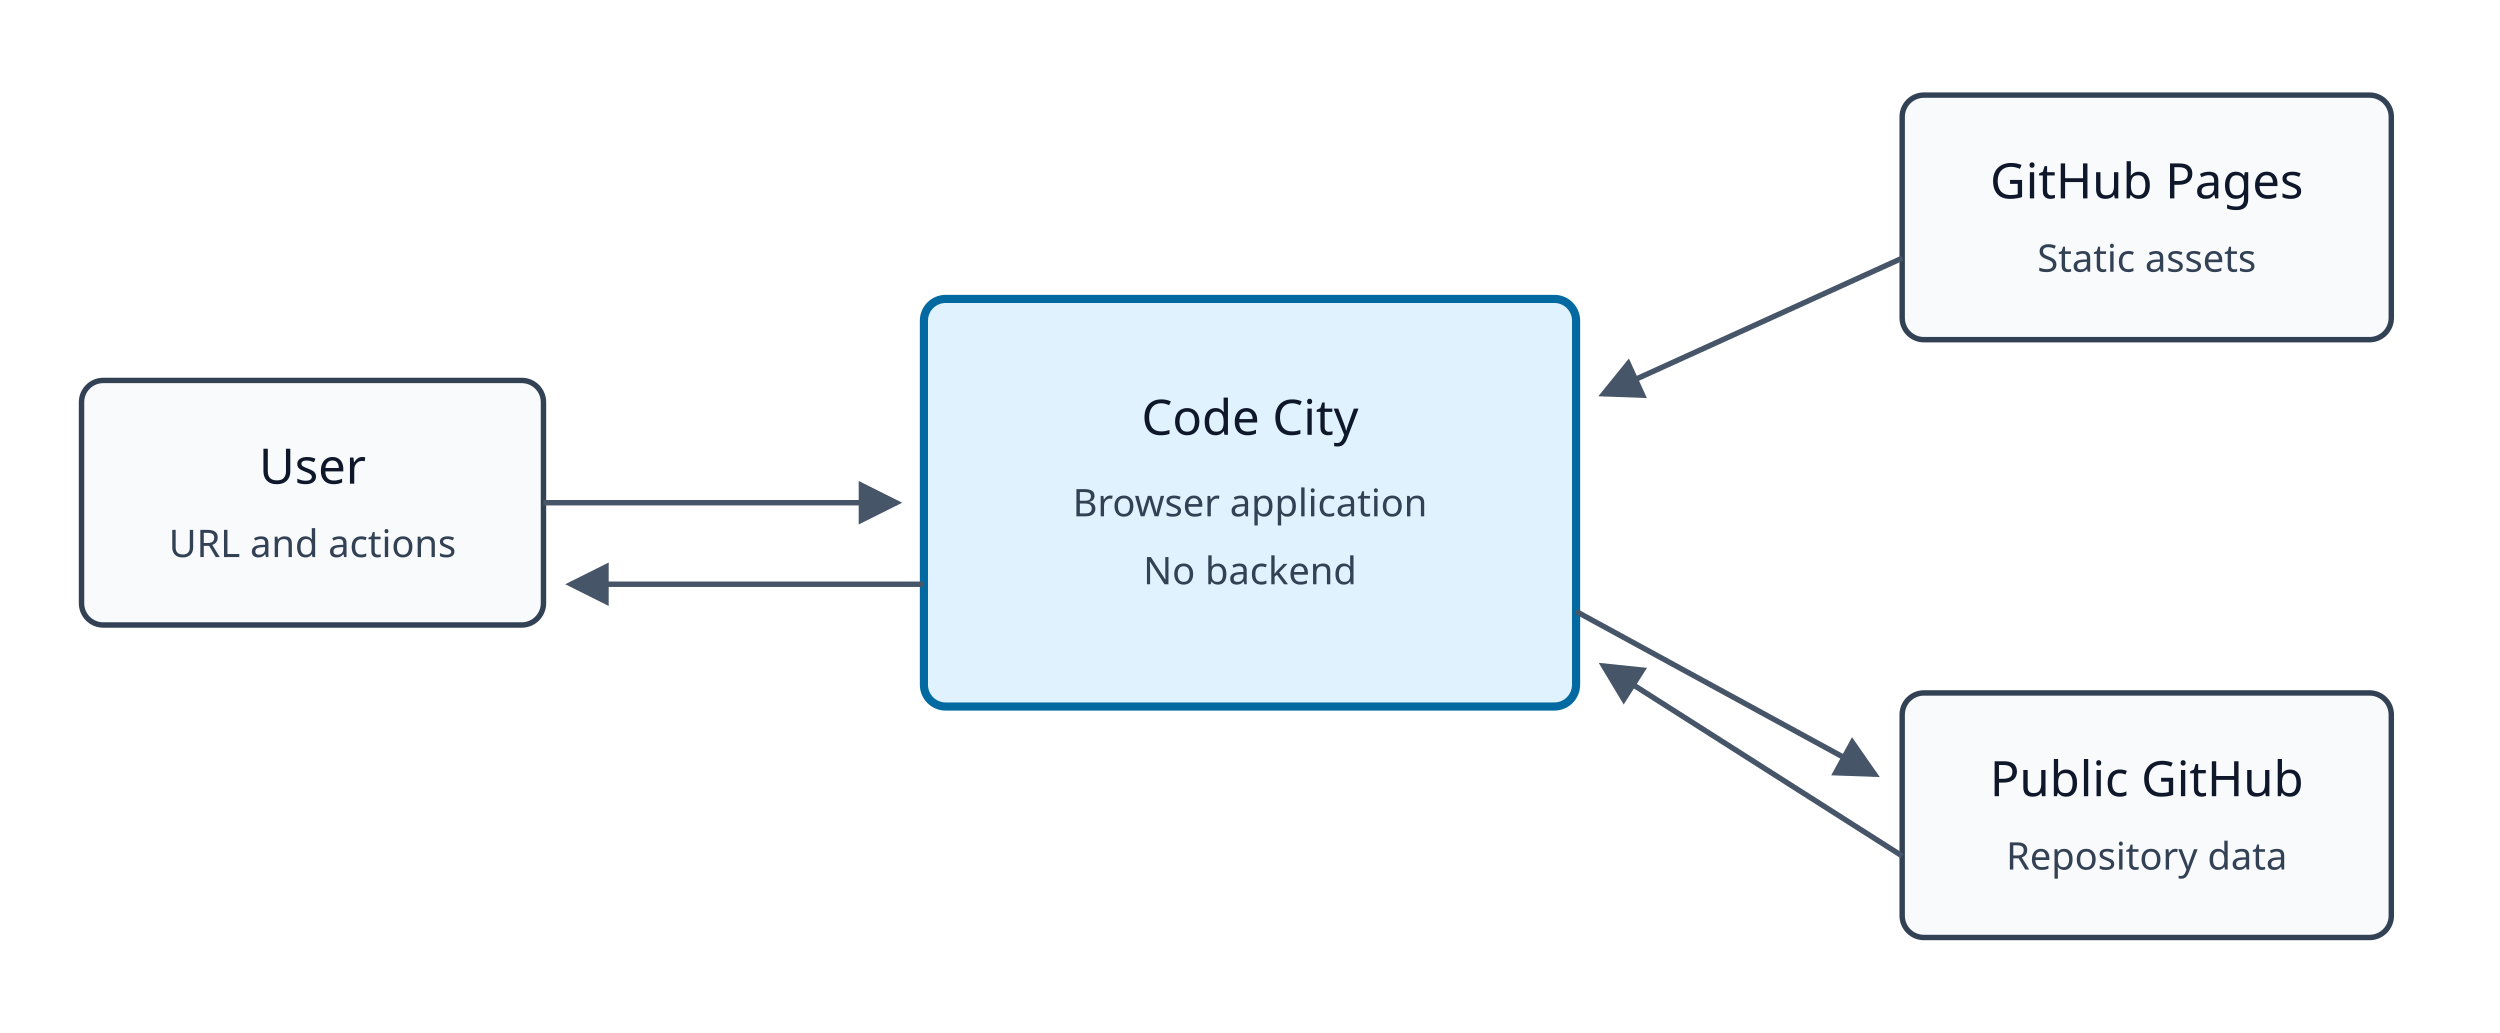
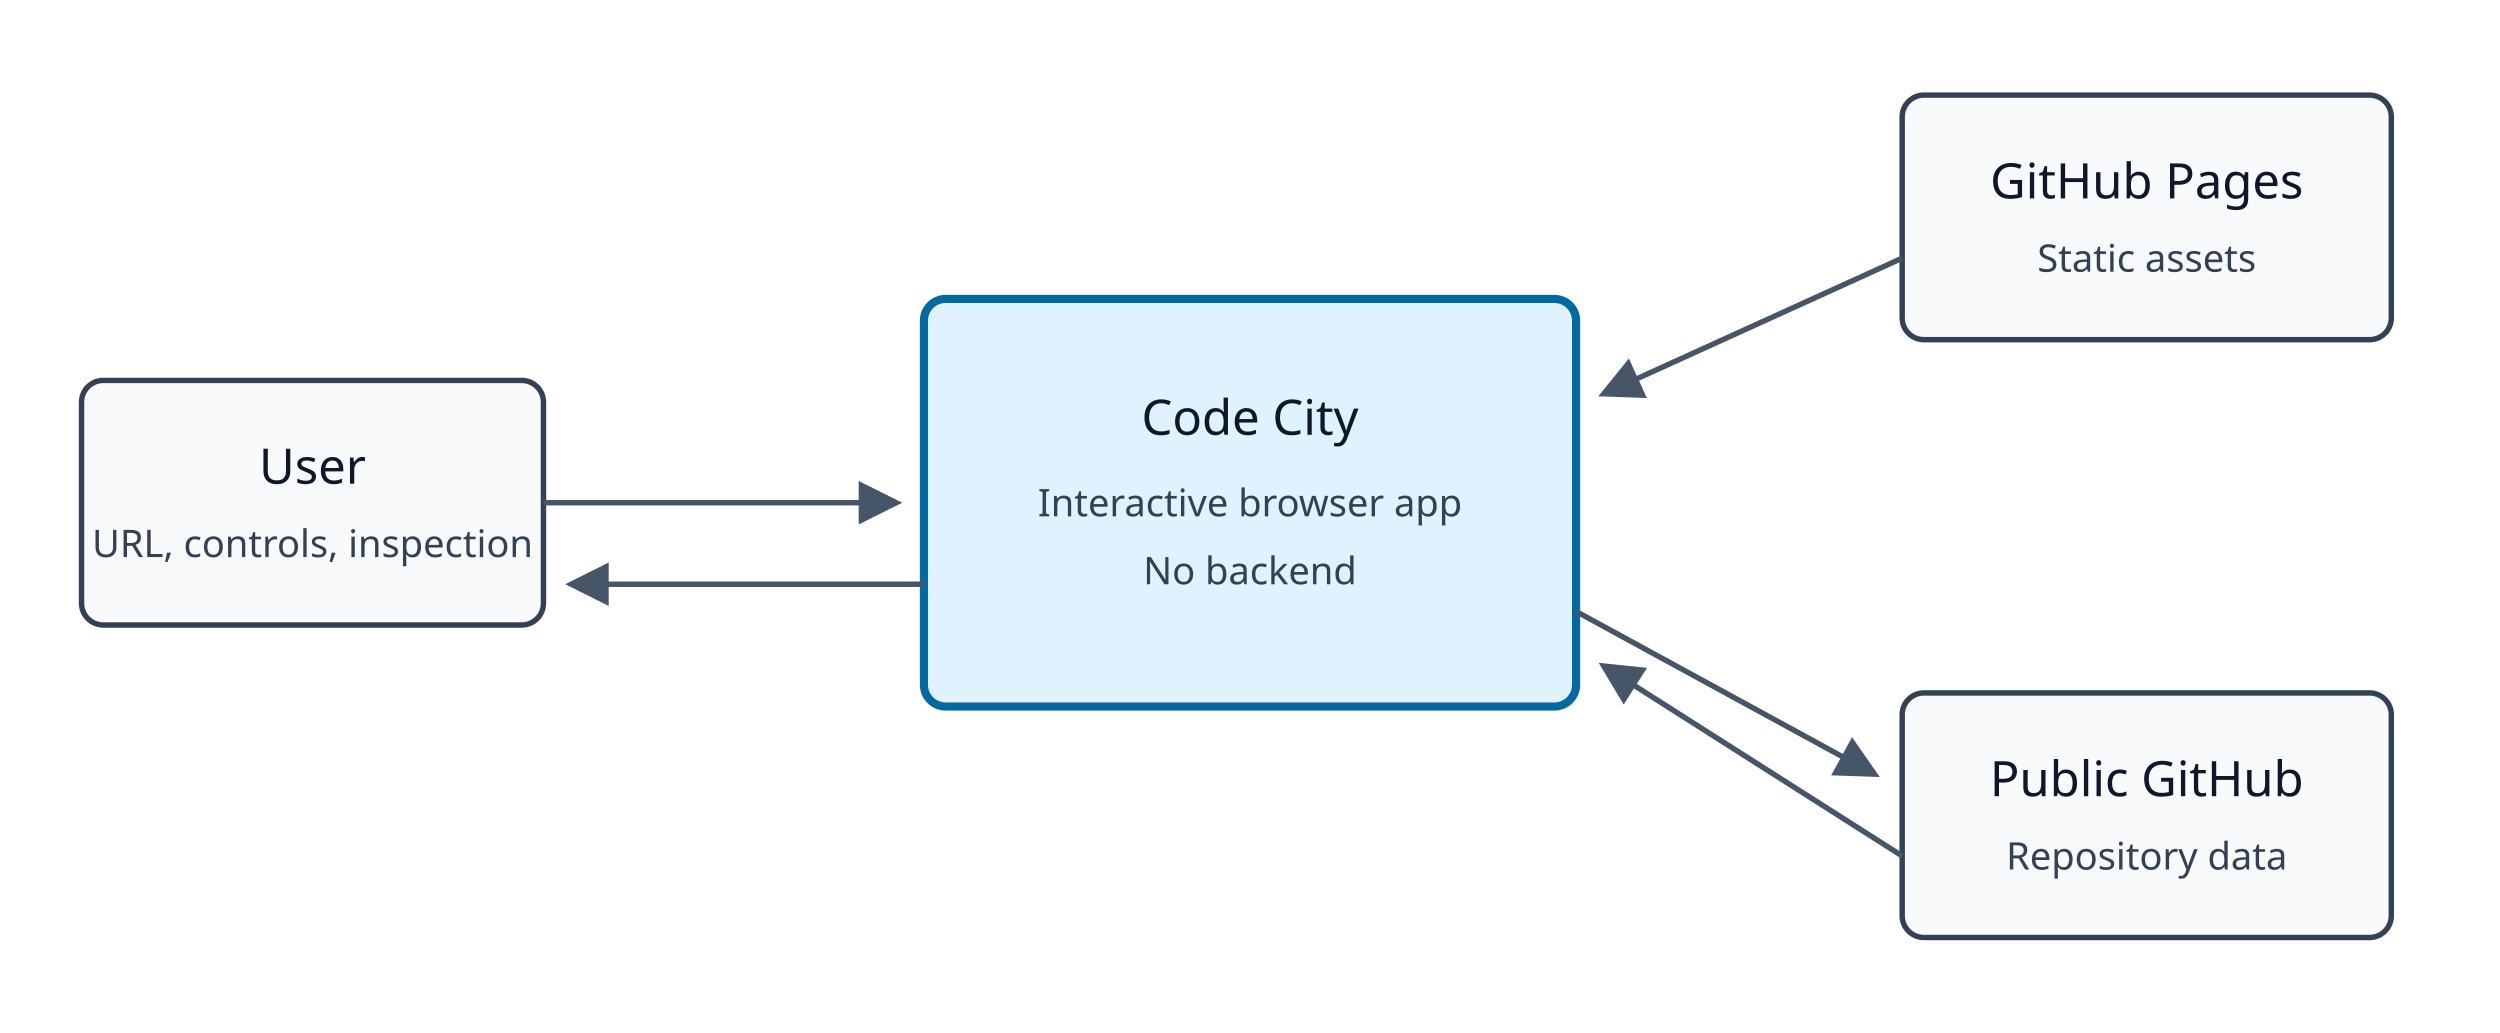
<svg xmlns="http://www.w3.org/2000/svg" viewBox="0 0 920 380" role="img" aria-labelledby="title desc">
  <defs>
    <marker id="arrow" markerWidth="8" markerHeight="8" refX="7" refY="4" orient="auto">
      <path d="M0,0 L8,4 L0,8 Z" fill="#475569" />
    </marker>
  </defs>
  <style>.b{fill:#f8fafc;stroke:#334155;stroke-width:2}.core{fill:#e0f2fe;stroke:#0369a1;stroke-width:3}.t{font:18px system-ui,sans-serif;fill:#0f172a;text-anchor:middle}.s{font:14px system-ui,sans-serif;fill:#334155;text-anchor:middle}.a{stroke:#475569;stroke-width:2;marker-end:url(#arrow)}</style>
  <rect class="b" x="30" y="140" width="170" height="90" rx="8" />
  <text class="t" x="115" y="178">User</text>
-   <text class="s" x="115" y="205">URL and actions</text>
+   <text class="s" x="115" y="205">URL, controls, inspection</text>
  <rect class="core" x="340" y="110" width="240" height="150" rx="8" />
  <text class="t" x="460" y="160">Code City</text>
-   <text class="s" x="460" y="190">Browser application</text>
+   <text class="s" x="460" y="190">Interactive browser app</text>
  <text class="s" x="460" y="215">No backend</text>
  <rect class="b" x="700" y="35" width="180" height="90" rx="8" />
  <text class="t" x="790" y="73">GitHub Pages</text>
  <text class="s" x="790" y="100">Static assets</text>
  <rect class="b" x="700" y="255" width="180" height="90" rx="8" />
  <text class="t" x="790" y="293">Public GitHub</text>
  <text class="s" x="790" y="320">Repository data</text>
  <line class="a" x1="200" y1="185" x2="330" y2="185" />
  <line class="a" x1="340" y1="215" x2="210" y2="215" />
  <line class="a" x1="700" y1="95" x2="590" y2="145" />
  <line class="a" x1="580" y1="225" x2="690" y2="285" />
  <line class="a" x1="700" y1="315" x2="590" y2="245" />
</svg>
